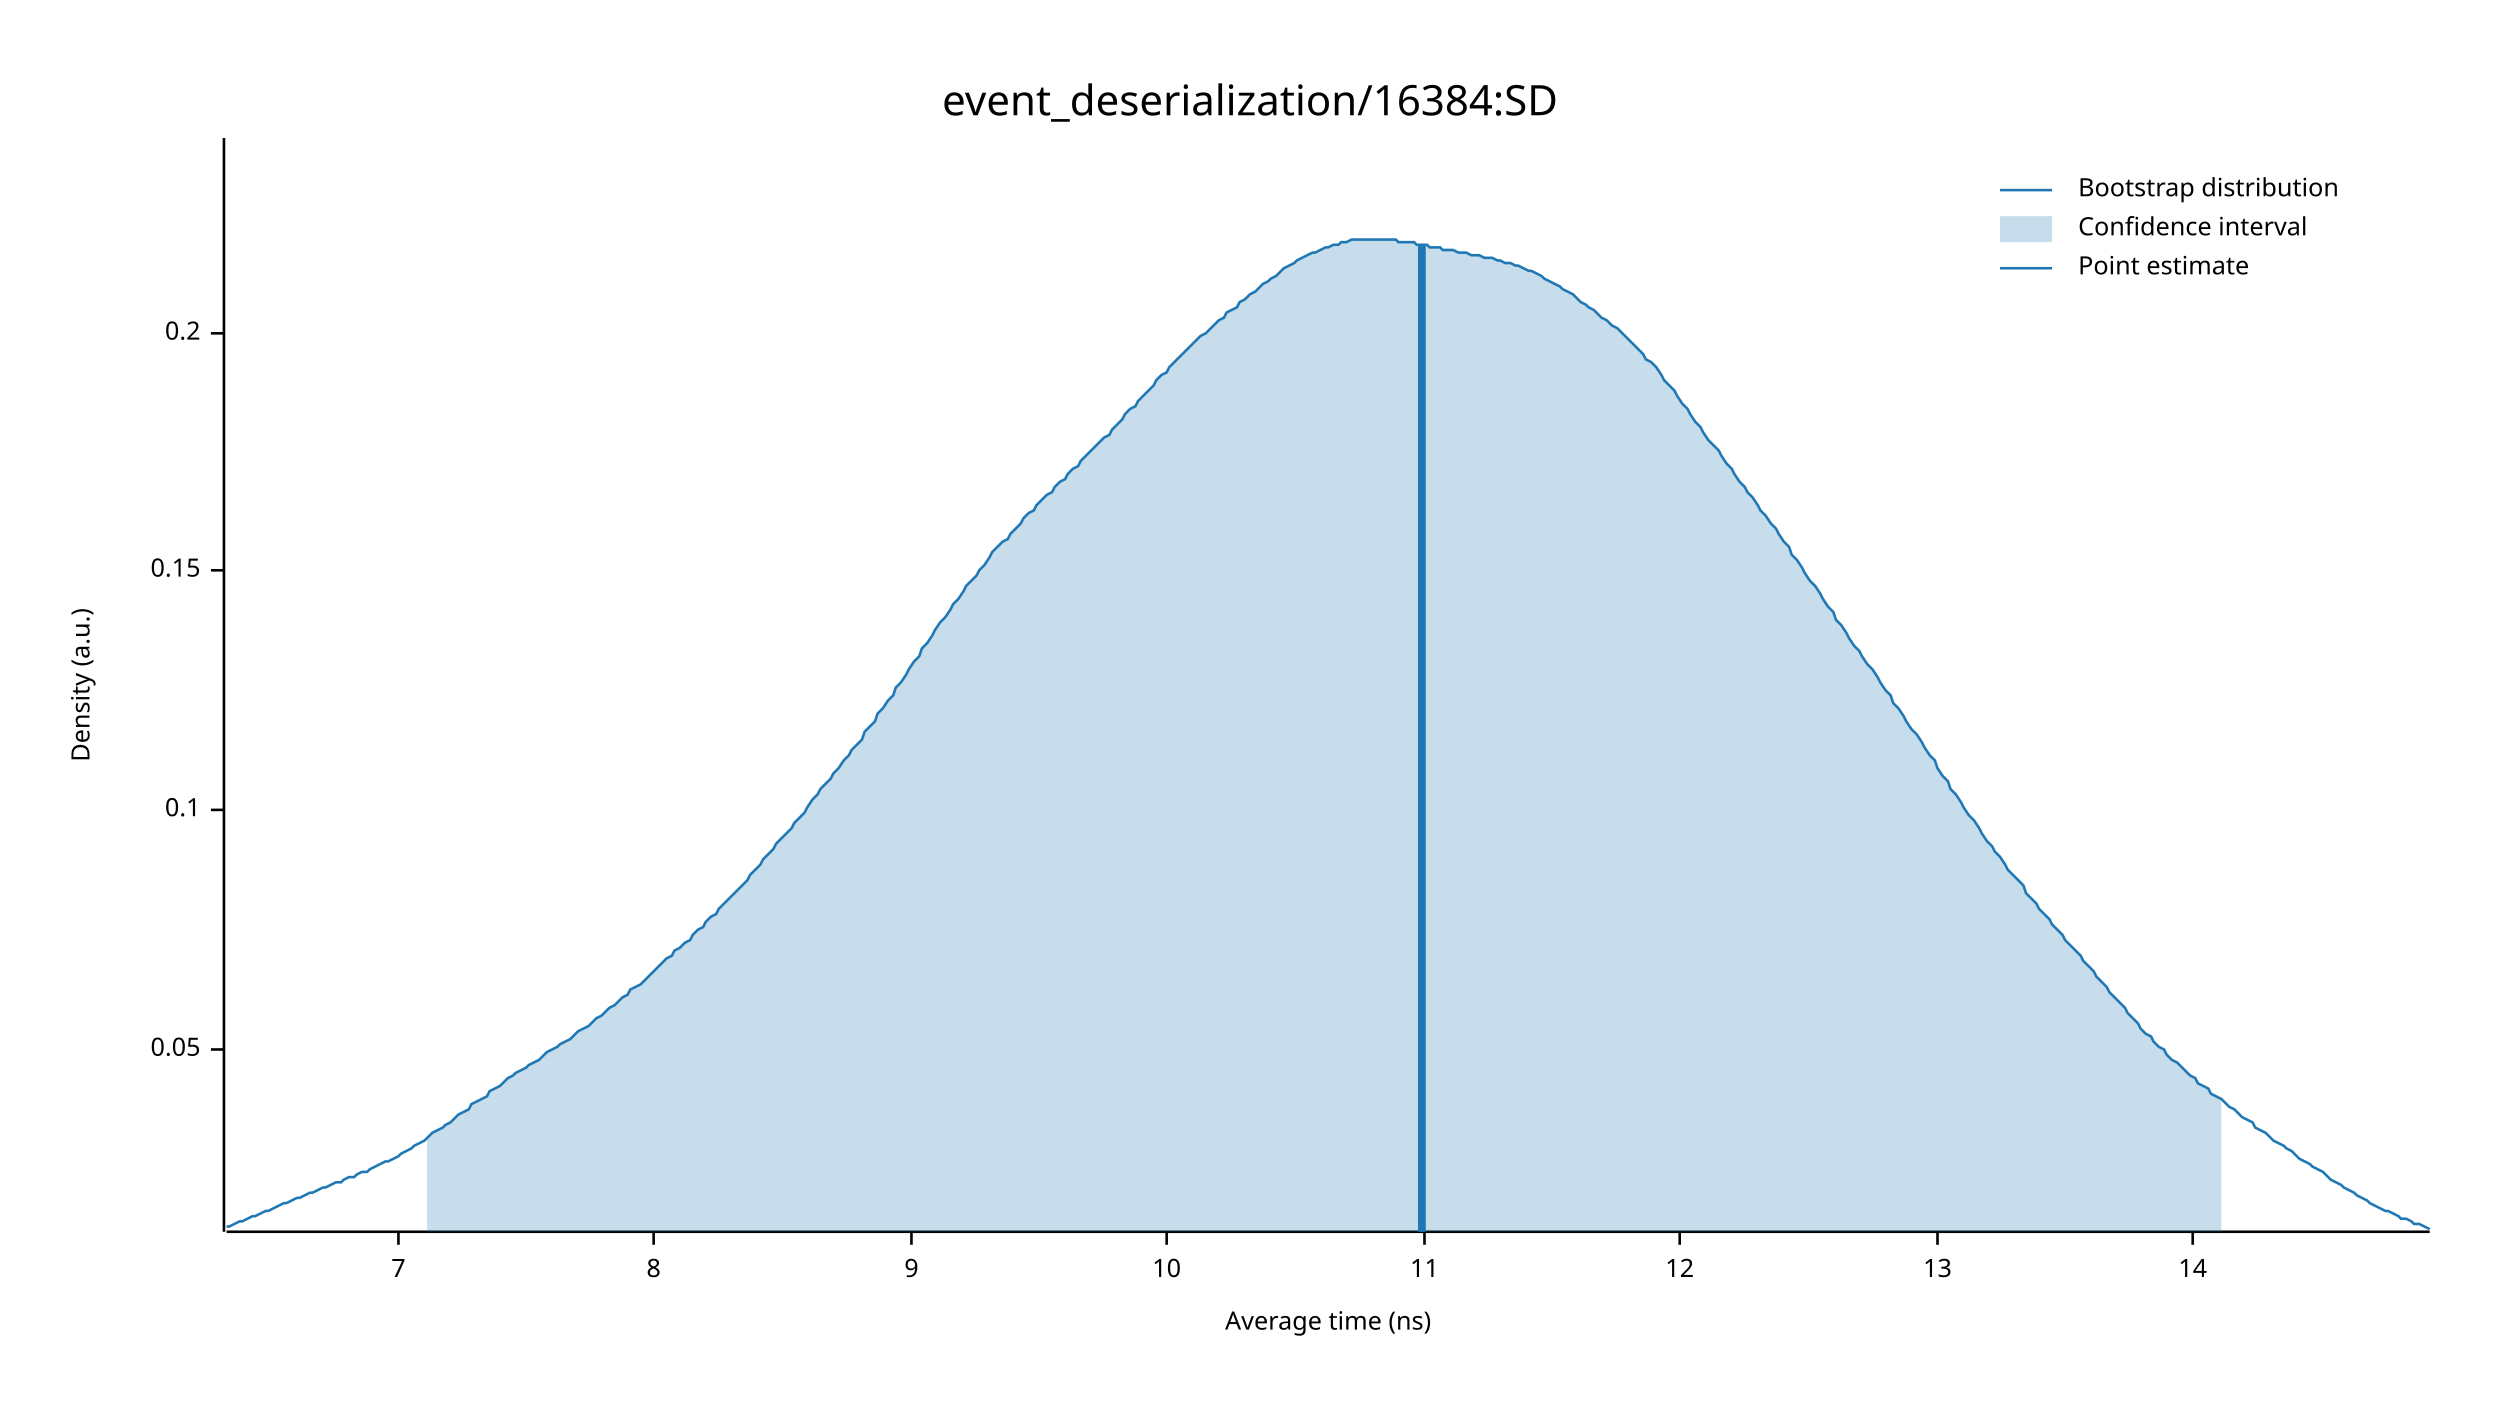
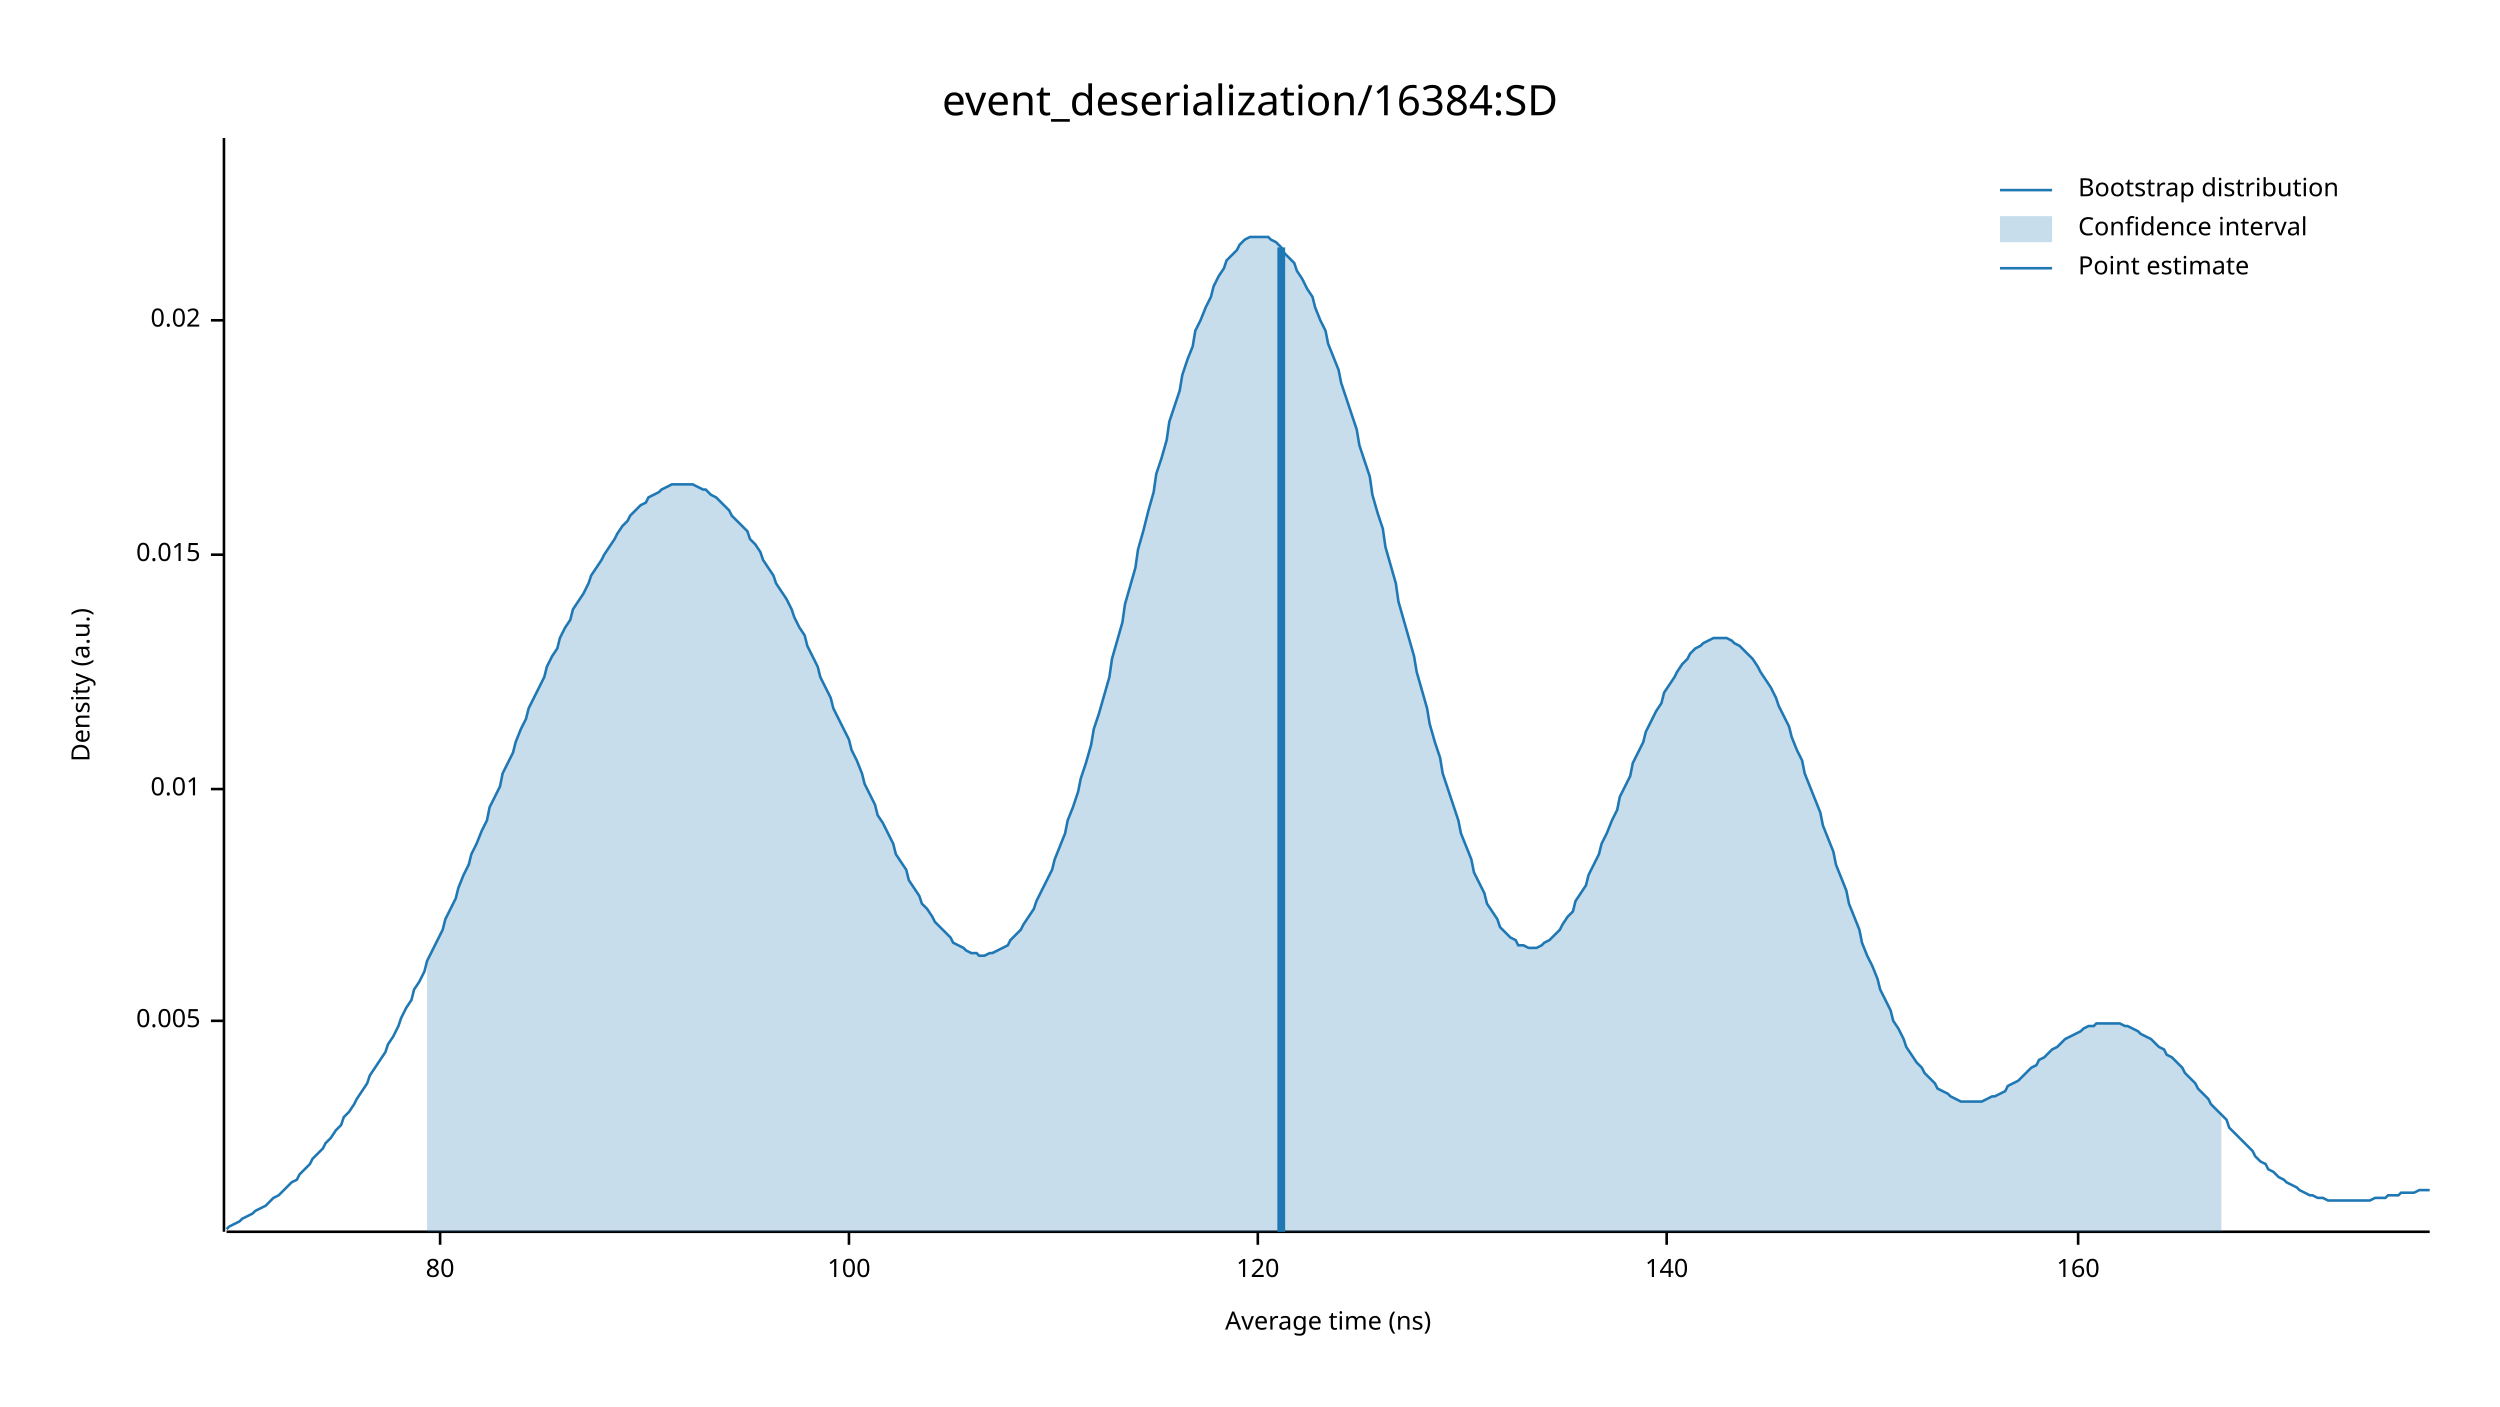
<svg xmlns="http://www.w3.org/2000/svg" width="960" height="540" viewBox="0 0 960 540">
  <text x="480" y="32" dy="0.76em" text-anchor="middle" font-family="sans-serif" font-size="16.129" opacity="1" fill="#000000">
event_deserialization/16384:SD
</text>
  <text x="27" y="263" dy="0.76em" text-anchor="middle" font-family="sans-serif" font-size="9.677" opacity="1" fill="#000000" transform="rotate(270, 27, 263)">
Density (a.u.)
</text>
  <text x="510" y="513" dy="-0.5ex" text-anchor="middle" font-family="sans-serif" font-size="9.677" opacity="1" fill="#000000">
Average time (ns)
</text>
  <polyline fill="none" opacity="1" stroke="#000000" stroke-width="1" points="86,53 86,473 " />
-   <text x="77" y="403" dy="0.5ex" text-anchor="end" font-family="sans-serif" font-size="9.677" opacity="1" fill="#000000">
- 0.05
+   <text x="77" y="392" dy="0.5ex" text-anchor="end" font-family="sans-serif" font-size="9.677" opacity="1" fill="#000000">
+ 0.005
</text>
-   <polyline fill="none" opacity="1" stroke="#000000" stroke-width="1" points="81,403 86,403 " />
-   <text x="77" y="311" dy="0.5ex" text-anchor="end" font-family="sans-serif" font-size="9.677" opacity="1" fill="#000000">
- 0.1
+   <polyline fill="none" opacity="1" stroke="#000000" stroke-width="1" points="81,392 86,392 " />
+   <text x="77" y="303" dy="0.5ex" text-anchor="end" font-family="sans-serif" font-size="9.677" opacity="1" fill="#000000">
+ 0.01
</text>
-   <polyline fill="none" opacity="1" stroke="#000000" stroke-width="1" points="81,311 86,311 " />
-   <text x="77" y="219" dy="0.5ex" text-anchor="end" font-family="sans-serif" font-size="9.677" opacity="1" fill="#000000">
- 0.15
+   <polyline fill="none" opacity="1" stroke="#000000" stroke-width="1" points="81,303 86,303 " />
+   <text x="77" y="213" dy="0.5ex" text-anchor="end" font-family="sans-serif" font-size="9.677" opacity="1" fill="#000000">
+ 0.015
</text>
-   <polyline fill="none" opacity="1" stroke="#000000" stroke-width="1" points="81,219 86,219 " />
-   <text x="77" y="128" dy="0.5ex" text-anchor="end" font-family="sans-serif" font-size="9.677" opacity="1" fill="#000000">
- 0.2
+   <polyline fill="none" opacity="1" stroke="#000000" stroke-width="1" points="81,213 86,213 " />
+   <text x="77" y="123" dy="0.5ex" text-anchor="end" font-family="sans-serif" font-size="9.677" opacity="1" fill="#000000">
+ 0.02
</text>
-   <polyline fill="none" opacity="1" stroke="#000000" stroke-width="1" points="81,128 86,128 " />
+   <polyline fill="none" opacity="1" stroke="#000000" stroke-width="1" points="81,123 86,123 " />
  <polyline fill="none" opacity="1" stroke="#000000" stroke-width="1" points="87,473 933,473 " />
-   <text x="153" y="483" dy="0.76em" text-anchor="middle" font-family="sans-serif" font-size="9.677" opacity="1" fill="#000000">
- 7
+   <text x="169" y="483" dy="0.76em" text-anchor="middle" font-family="sans-serif" font-size="9.677" opacity="1" fill="#000000">
+ 80
</text>
-   <polyline fill="none" opacity="1" stroke="#000000" stroke-width="1" points="153,473 153,478 " />
-   <text x="251" y="483" dy="0.76em" text-anchor="middle" font-family="sans-serif" font-size="9.677" opacity="1" fill="#000000">
- 8
+   <polyline fill="none" opacity="1" stroke="#000000" stroke-width="1" points="169,473 169,478 " />
+   <text x="326" y="483" dy="0.76em" text-anchor="middle" font-family="sans-serif" font-size="9.677" opacity="1" fill="#000000">
+ 100
</text>
-   <polyline fill="none" opacity="1" stroke="#000000" stroke-width="1" points="251,473 251,478 " />
-   <text x="350" y="483" dy="0.76em" text-anchor="middle" font-family="sans-serif" font-size="9.677" opacity="1" fill="#000000">
- 9
+   <polyline fill="none" opacity="1" stroke="#000000" stroke-width="1" points="326,473 326,478 " />
+   <text x="483" y="483" dy="0.76em" text-anchor="middle" font-family="sans-serif" font-size="9.677" opacity="1" fill="#000000">
+ 120
</text>
-   <polyline fill="none" opacity="1" stroke="#000000" stroke-width="1" points="350,473 350,478 " />
-   <text x="448" y="483" dy="0.76em" text-anchor="middle" font-family="sans-serif" font-size="9.677" opacity="1" fill="#000000">
- 10
+   <polyline fill="none" opacity="1" stroke="#000000" stroke-width="1" points="483,473 483,478 " />
+   <text x="640" y="483" dy="0.76em" text-anchor="middle" font-family="sans-serif" font-size="9.677" opacity="1" fill="#000000">
+ 140
</text>
-   <polyline fill="none" opacity="1" stroke="#000000" stroke-width="1" points="448,473 448,478 " />
-   <text x="547" y="483" dy="0.76em" text-anchor="middle" font-family="sans-serif" font-size="9.677" opacity="1" fill="#000000">
- 11
+   <polyline fill="none" opacity="1" stroke="#000000" stroke-width="1" points="640,473 640,478 " />
+   <text x="798" y="483" dy="0.76em" text-anchor="middle" font-family="sans-serif" font-size="9.677" opacity="1" fill="#000000">
+ 160
</text>
-   <polyline fill="none" opacity="1" stroke="#000000" stroke-width="1" points="547,473 547,478 " />
-   <text x="645" y="483" dy="0.76em" text-anchor="middle" font-family="sans-serif" font-size="9.677" opacity="1" fill="#000000">
- 12
- </text>
-   <polyline fill="none" opacity="1" stroke="#000000" stroke-width="1" points="645,473 645,478 " />
-   <text x="744" y="483" dy="0.76em" text-anchor="middle" font-family="sans-serif" font-size="9.677" opacity="1" fill="#000000">
- 13
- </text>
-   <polyline fill="none" opacity="1" stroke="#000000" stroke-width="1" points="744,473 744,478 " />
-   <text x="842" y="483" dy="0.76em" text-anchor="middle" font-family="sans-serif" font-size="9.677" opacity="1" fill="#000000">
- 14
- </text>
-   <polyline fill="none" opacity="1" stroke="#000000" stroke-width="1" points="842,473 842,478 " />
-   <polyline fill="none" opacity="1" stroke="#1F78B4" stroke-width="1" points="87,471 88,471 90,470 92,469 93,469 95,468 97,467 98,467 100,466 102,465 103,465 105,464 107,463 109,462 110,462 112,461 114,460 115,460 117,459 119,458 120,458 122,457 124,456 125,456 127,455 129,454 131,454 132,453 134,452 136,452 137,451 139,450 141,450 142,449 144,448 146,447 148,446 149,446 151,445 153,444 154,443 156,442 158,441 159,440 161,439 163,438 164,437 166,435 168,434 170,433 171,432 173,431 175,429 176,428 178,427 180,426 181,424 183,423 185,422 187,421 188,419 190,418 192,417 193,416 195,414 197,413 198,412 200,411 202,410 203,409 205,408 207,407 209,405 210,404 212,403 214,402 215,401 217,400 219,399 220,398 222,396 224,395 226,394 227,393 229,391 231,390 232,389 234,387 236,386 237,385 239,383 241,382 242,380 244,379 246,378 248,376 249,375 251,373 253,371 254,370 256,368 258,367 259,365 261,364 263,362 265,361 266,359 268,357 270,356 271,354 273,352 275,351 276,349 278,347 280,345 281,344 283,342 285,340 287,338 288,336 290,334 292,332 293,330 295,328 297,326 298,324 300,322 302,320 304,318 305,316 307,314 309,312 310,310 312,307 314,305 315,303 317,301 319,299 320,297 322,295 324,292 326,290 327,288 329,286 331,284 332,281 334,279 336,277 337,274 339,272 341,269 343,267 344,264 346,262 348,259 349,257 351,254 353,252 354,249 356,247 358,244 359,242 361,239 363,237 365,234 366,232 368,230 370,227 371,225 373,223 375,221 376,219 378,217 380,214 381,212 383,210 385,208 387,207 388,205 390,203 392,201 393,199 395,197 397,196 398,194 400,192 402,190 404,189 405,187 407,185 409,184 410,182 412,180 414,179 415,177 417,175 419,173 420,172 422,170 424,168 426,167 427,165 429,163 431,161 432,159 434,157 436,156 437,154 439,152 441,150 443,148 444,146 446,144 448,143 449,141 451,139 453,137 454,136 456,134 458,132 459,131 461,129 463,128 465,126 466,125 468,123 470,122 471,120 473,119 475,118 476,116 478,115 480,113 482,112 483,111 485,109 487,108 488,107 490,106 492,104 493,103 495,102 497,101 498,100 500,99 502,98 504,97 505,97 507,96 509,95 510,95 512,94 514,94 515,93 517,93 519,92 521,92 522,92 524,92 526,92 527,92 529,92 531,92 532,92 534,92 536,92 537,93 539,93 541,93 543,93 544,94 546,94 548,94 549,95 551,95 553,95 554,96 556,96 558,96 560,97 561,97 563,97 565,98 566,98 568,98 570,99 571,99 573,99 575,100 576,100 578,101 580,101 582,102 583,102 585,103 587,104 588,104 590,105 592,106 593,107 595,108 597,109 599,110 600,111 602,112 604,113 605,114 607,116 609,117 610,118 612,119 614,121 615,122 617,123 619,125 621,126 622,127 624,129 626,131 627,132 629,134 631,136 632,138 634,139 636,141 638,144 639,146 641,148 643,150 644,152 646,155 648,157 649,159 651,162 653,164 654,166 656,169 658,171 660,173 661,175 663,178 665,180 666,182 668,185 670,187 671,189 673,191 675,194 676,196 678,198 680,201 682,203 683,205 685,208 687,210 688,213 690,215 692,218 693,220 695,223 697,225 699,228 700,230 702,233 704,235 705,238 707,240 709,243 710,245 712,248 714,250 715,252 717,255 719,257 721,260 722,262 724,265 726,267 727,270 729,272 731,275 732,277 734,280 736,282 738,285 739,287 741,290 743,292 744,295 746,298 748,300 749,303 751,305 753,308 754,310 756,313 758,315 760,318 761,320 763,323 765,325 766,327 768,329 770,332 771,334 773,336 775,338 777,340 778,343 780,345 782,347 783,349 785,351 787,353 788,355 790,357 792,359 793,361 795,363 797,365 799,367 800,369 802,371 804,373 805,375 807,377 809,379 810,381 812,383 814,385 816,387 817,389 819,391 821,393 822,395 824,397 826,398 827,400 829,402 831,403 832,405 834,407 836,408 838,410 839,411 841,413 843,414 844,416 846,417 848,418 849,420 851,421 853,422 855,424 856,425 858,426 860,428 861,429 863,430 865,431 866,433 868,434 870,435 871,436 873,438 875,439 877,440 878,441 880,442 882,444 883,445 885,446 887,447 888,448 890,449 892,450 894,452 895,453 897,454 899,455 900,456 902,457 904,458 905,459 907,460 909,461 910,462 912,463 914,464 916,465 917,465 919,466 921,467 922,468 924,468 926,469 927,470 929,470 931,471 933,472 " />
-   <polygon opacity="0.25" fill="#1F78B4" points="164,437 166,435 168,434 170,433 171,432 173,431 175,429 176,428 178,427 180,426 181,424 183,423 185,422 187,421 188,419 190,418 192,417 193,416 195,414 197,413 198,412 200,411 202,410 203,409 205,408 207,407 209,405 210,404 212,403 214,402 215,401 217,400 219,399 220,398 222,396 224,395 226,394 227,393 229,391 231,390 232,389 234,387 236,386 237,385 239,383 241,382 242,380 244,379 246,378 248,376 249,375 251,373 253,371 254,370 256,368 258,367 259,365 261,364 263,362 265,361 266,359 268,357 270,356 271,354 273,352 275,351 276,349 278,347 280,345 281,344 283,342 285,340 287,338 288,336 290,334 292,332 293,330 295,328 297,326 298,324 300,322 302,320 304,318 305,316 307,314 309,312 310,310 312,307 314,305 315,303 317,301 319,299 320,297 322,295 324,292 326,290 327,288 329,286 331,284 332,281 334,279 336,277 337,274 339,272 341,269 343,267 344,264 346,262 348,259 349,257 351,254 353,252 354,249 356,247 358,244 359,242 361,239 363,237 365,234 366,232 368,230 370,227 371,225 373,223 375,221 376,219 378,217 380,214 381,212 383,210 385,208 387,207 388,205 390,203 392,201 393,199 395,197 397,196 398,194 400,192 402,190 404,189 405,187 407,185 409,184 410,182 412,180 414,179 415,177 417,175 419,173 420,172 422,170 424,168 426,167 427,165 429,163 431,161 432,159 434,157 436,156 437,154 439,152 441,150 443,148 444,146 446,144 448,143 449,141 451,139 453,137 454,136 456,134 458,132 459,131 461,129 463,128 465,126 466,125 468,123 470,122 471,120 473,119 475,118 476,116 478,115 480,113 482,112 483,111 485,109 487,108 488,107 490,106 492,104 493,103 495,102 497,101 498,100 500,99 502,98 504,97 505,97 507,96 509,95 510,95 512,94 514,94 515,93 517,93 519,92 521,92 522,92 524,92 526,92 527,92 529,92 531,92 532,92 534,92 536,92 537,93 539,93 541,93 543,93 544,94 546,94 548,94 549,95 551,95 553,95 554,96 556,96 558,96 560,97 561,97 563,97 565,98 566,98 568,98 570,99 571,99 573,99 575,100 576,100 578,101 580,101 582,102 583,102 585,103 587,104 588,104 590,105 592,106 593,107 595,108 597,109 599,110 600,111 602,112 604,113 605,114 607,116 609,117 610,118 612,119 614,121 615,122 617,123 619,125 621,126 622,127 624,129 626,131 627,132 629,134 631,136 632,138 634,139 636,141 638,144 639,146 641,148 643,150 644,152 646,155 648,157 649,159 651,162 653,164 654,166 656,169 658,171 660,173 661,175 663,178 665,180 666,182 668,185 670,187 671,189 673,191 675,194 676,196 678,198 680,201 682,203 683,205 685,208 687,210 688,213 690,215 692,218 693,220 695,223 697,225 699,228 700,230 702,233 704,235 705,238 707,240 709,243 710,245 712,248 714,250 715,252 717,255 719,257 721,260 722,262 724,265 726,267 727,270 729,272 731,275 732,277 734,280 736,282 738,285 739,287 741,290 743,292 744,295 746,298 748,300 749,303 751,305 753,308 754,310 756,313 758,315 760,318 761,320 763,323 765,325 766,327 768,329 770,332 771,334 773,336 775,338 777,340 778,343 780,345 782,347 783,349 785,351 787,353 788,355 790,357 792,359 793,361 795,363 797,365 799,367 800,369 802,371 804,373 805,375 807,377 809,379 810,381 812,383 814,385 816,387 817,389 819,391 821,393 822,395 824,397 826,398 827,400 829,402 831,403 832,405 834,407 836,408 838,410 839,411 841,413 843,414 844,416 846,417 848,418 849,420 851,421 853,422 853,473 164,473 " />
-   <polyline fill="none" opacity="1" stroke="#1F78B4" stroke-width="3" points="546,473 546,94 " />
+   <polyline fill="none" opacity="1" stroke="#000000" stroke-width="1" points="798,473 798,478 " />
+   <polyline fill="none" opacity="1" stroke="#1F78B4" stroke-width="1" points="87,472 88,471 90,470 92,469 93,468 95,467 97,466 98,465 100,464 102,463 103,462 105,460 107,459 109,457 110,456 112,454 114,453 115,451 117,449 119,447 120,445 122,443 124,441 125,439 127,437 129,434 131,432 132,429 134,427 136,424 137,422 139,419 141,416 142,413 144,410 146,407 148,404 149,401 151,398 153,394 154,391 156,387 158,384 159,380 161,377 163,373 164,369 166,365 168,361 170,357 171,353 173,349 175,345 176,341 178,336 180,332 181,328 183,324 185,319 187,315 188,310 190,306 192,302 193,297 195,293 197,289 198,285 200,280 202,276 203,272 205,268 207,264 209,260 210,256 212,252 214,249 215,245 217,241 219,238 220,234 222,231 224,228 226,224 227,221 229,218 231,215 232,213 234,210 236,207 237,205 239,202 241,200 242,198 244,196 246,194 248,193 249,191 251,190 253,189 254,188 256,187 258,186 259,186 261,186 263,186 265,186 266,186 268,187 270,188 271,188 273,190 275,191 276,192 278,194 280,196 281,198 283,200 285,202 287,204 288,207 290,209 292,212 293,215 295,218 297,221 298,224 300,227 302,230 304,234 305,237 307,241 309,244 310,248 312,252 314,256 315,260 317,264 319,268 320,272 322,276 324,280 326,284 327,288 329,292 331,297 332,301 334,305 336,309 337,313 339,316 341,320 343,324 344,328 346,331 348,334 349,338 351,341 353,344 354,347 356,349 358,352 359,354 361,356 363,358 365,360 366,362 368,363 370,364 371,365 373,366 375,366 376,367 378,367 380,366 381,366 383,365 385,364 387,363 388,361 390,359 392,357 393,355 395,352 397,349 398,346 400,342 402,338 404,334 405,330 407,325 409,320 410,315 412,310 414,304 415,299 417,293 419,286 420,280 422,274 424,267 426,260 427,253 429,246 431,239 432,232 434,225 436,218 437,211 439,204 441,196 443,189 444,182 446,176 448,169 449,162 451,156 453,150 454,144 456,138 458,133 459,127 461,123 463,118 465,114 466,110 468,106 470,103 471,100 473,98 475,96 476,94 478,92 480,91 482,91 483,91 485,91 487,91 488,92 490,93 492,95 493,97 495,99 497,101 498,104 500,107 502,111 504,114 505,118 507,123 509,127 510,132 512,137 514,142 515,147 517,153 519,159 521,165 522,171 524,177 526,183 527,190 529,197 531,203 532,210 534,217 536,224 537,231 539,238 541,245 543,252 544,258 546,265 548,272 549,278 551,285 553,291 554,297 556,303 558,309 560,315 561,320 563,325 565,330 566,335 568,339 570,343 571,347 573,350 575,353 576,356 578,358 580,360 582,361 583,363 585,363 587,364 588,364 590,364 592,363 593,362 595,361 597,359 599,357 600,355 602,352 604,350 605,346 607,343 609,340 610,336 612,332 614,328 615,324 617,320 619,315 621,311 622,306 624,302 626,298 627,293 629,289 631,285 632,281 634,277 636,273 638,270 639,266 641,263 643,260 644,258 646,255 648,253 649,251 651,249 653,248 654,247 656,246 658,245 660,245 661,245 663,245 665,246 666,247 668,248 670,250 671,251 673,253 675,256 676,258 678,261 680,264 682,268 683,271 685,275 687,279 688,283 690,288 692,292 693,297 695,302 697,307 699,312 700,317 702,322 704,327 705,332 707,337 709,342 710,347 712,352 714,357 715,362 717,367 719,371 721,376 722,380 724,384 726,388 727,392 729,395 731,399 732,402 734,405 736,408 738,410 739,412 741,414 743,416 744,418 746,419 748,420 749,421 751,422 753,423 754,423 756,423 758,423 760,423 761,423 763,422 765,421 766,421 768,420 770,419 771,417 773,416 775,415 777,413 778,412 780,410 782,409 783,407 785,406 787,404 788,403 790,402 792,400 793,399 795,398 797,397 799,396 800,395 802,394 804,394 805,393 807,393 809,393 810,393 812,393 814,393 816,394 817,394 819,395 821,396 822,397 824,398 826,399 827,400 829,402 831,403 832,405 834,406 836,408 838,410 839,412 841,414 843,416 844,418 846,420 848,422 849,424 851,426 853,428 855,430 856,433 858,435 860,437 861,438 863,440 865,442 866,444 868,446 870,447 871,449 873,450 875,452 877,453 878,454 880,455 882,456 883,457 885,458 887,459 888,459 890,460 892,460 894,461 895,461 897,461 899,461 900,461 902,461 904,461 905,461 907,461 909,461 910,461 912,460 914,460 916,460 917,459 919,459 921,459 922,458 924,458 926,458 927,458 929,457 931,457 933,457 " />
+   <polygon opacity="0.25" fill="#1F78B4" points="164,369 166,365 168,361 170,357 171,353 173,349 175,345 176,341 178,336 180,332 181,328 183,324 185,319 187,315 188,310 190,306 192,302 193,297 195,293 197,289 198,285 200,280 202,276 203,272 205,268 207,264 209,260 210,256 212,252 214,249 215,245 217,241 219,238 220,234 222,231 224,228 226,224 227,221 229,218 231,215 232,213 234,210 236,207 237,205 239,202 241,200 242,198 244,196 246,194 248,193 249,191 251,190 253,189 254,188 256,187 258,186 259,186 261,186 263,186 265,186 266,186 268,187 270,188 271,188 273,190 275,191 276,192 278,194 280,196 281,198 283,200 285,202 287,204 288,207 290,209 292,212 293,215 295,218 297,221 298,224 300,227 302,230 304,234 305,237 307,241 309,244 310,248 312,252 314,256 315,260 317,264 319,268 320,272 322,276 324,280 326,284 327,288 329,292 331,297 332,301 334,305 336,309 337,313 339,316 341,320 343,324 344,328 346,331 348,334 349,338 351,341 353,344 354,347 356,349 358,352 359,354 361,356 363,358 365,360 366,362 368,363 370,364 371,365 373,366 375,366 376,367 378,367 380,366 381,366 383,365 385,364 387,363 388,361 390,359 392,357 393,355 395,352 397,349 398,346 400,342 402,338 404,334 405,330 407,325 409,320 410,315 412,310 414,304 415,299 417,293 419,286 420,280 422,274 424,267 426,260 427,253 429,246 431,239 432,232 434,225 436,218 437,211 439,204 441,196 443,189 444,182 446,176 448,169 449,162 451,156 453,150 454,144 456,138 458,133 459,127 461,123 463,118 465,114 466,110 468,106 470,103 471,100 473,98 475,96 476,94 478,92 480,91 482,91 483,91 485,91 487,91 488,92 490,93 492,95 493,97 495,99 497,101 498,104 500,107 502,111 504,114 505,118 507,123 509,127 510,132 512,137 514,142 515,147 517,153 519,159 521,165 522,171 524,177 526,183 527,190 529,197 531,203 532,210 534,217 536,224 537,231 539,238 541,245 543,252 544,258 546,265 548,272 549,278 551,285 553,291 554,297 556,303 558,309 560,315 561,320 563,325 565,330 566,335 568,339 570,343 571,347 573,350 575,353 576,356 578,358 580,360 582,361 583,363 585,363 587,364 588,364 590,364 592,363 593,362 595,361 597,359 599,357 600,355 602,352 604,350 605,346 607,343 609,340 610,336 612,332 614,328 615,324 617,320 619,315 621,311 622,306 624,302 626,298 627,293 629,289 631,285 632,281 634,277 636,273 638,270 639,266 641,263 643,260 644,258 646,255 648,253 649,251 651,249 653,248 654,247 656,246 658,245 660,245 661,245 663,245 665,246 666,247 668,248 670,250 671,251 673,253 675,256 676,258 678,261 680,264 682,268 683,271 685,275 687,279 688,283 690,288 692,292 693,297 695,302 697,307 699,312 700,317 702,322 704,327 705,332 707,337 709,342 710,347 712,352 714,357 715,362 717,367 719,371 721,376 722,380 724,384 726,388 727,392 729,395 731,399 732,402 734,405 736,408 738,410 739,412 741,414 743,416 744,418 746,419 748,420 749,421 751,422 753,423 754,423 756,423 758,423 760,423 761,423 763,422 765,421 766,421 768,420 770,419 771,417 773,416 775,415 777,413 778,412 780,410 782,409 783,407 785,406 787,404 788,403 790,402 792,400 793,399 795,398 797,397 799,396 800,395 802,394 804,394 805,393 807,393 809,393 810,393 812,393 814,393 816,394 817,394 819,395 821,396 822,397 824,398 826,399 827,400 829,402 831,403 832,405 834,406 836,408 838,410 839,412 841,414 843,416 844,418 846,420 848,422 849,424 851,426 853,428 853,473 164,473 " />
+   <polyline fill="none" opacity="1" stroke="#1F78B4" stroke-width="3" points="492,473 492,95 " />
  <text x="798" y="68" dy="0.76em" text-anchor="start" font-family="sans-serif" font-size="9.677" opacity="1" fill="#000000">
Bootstrap distribution
</text>
  <text x="798" y="83" dy="0.76em" text-anchor="start" font-family="sans-serif" font-size="9.677" opacity="1" fill="#000000">
Confidence interval
</text>
  <text x="798" y="98" dy="0.76em" text-anchor="start" font-family="sans-serif" font-size="9.677" opacity="1" fill="#000000">
Point estimate
</text>
  <polyline fill="none" opacity="1" stroke="#1F78B4" stroke-width="1" points="768,73 788,73 " />
  <rect x="768" y="83" width="20" height="10" opacity="0.25" fill="#1F78B4" stroke="none" />
  <polyline fill="none" opacity="1" stroke="#1F78B4" stroke-width="1" points="768,103 788,103 " />
</svg>
